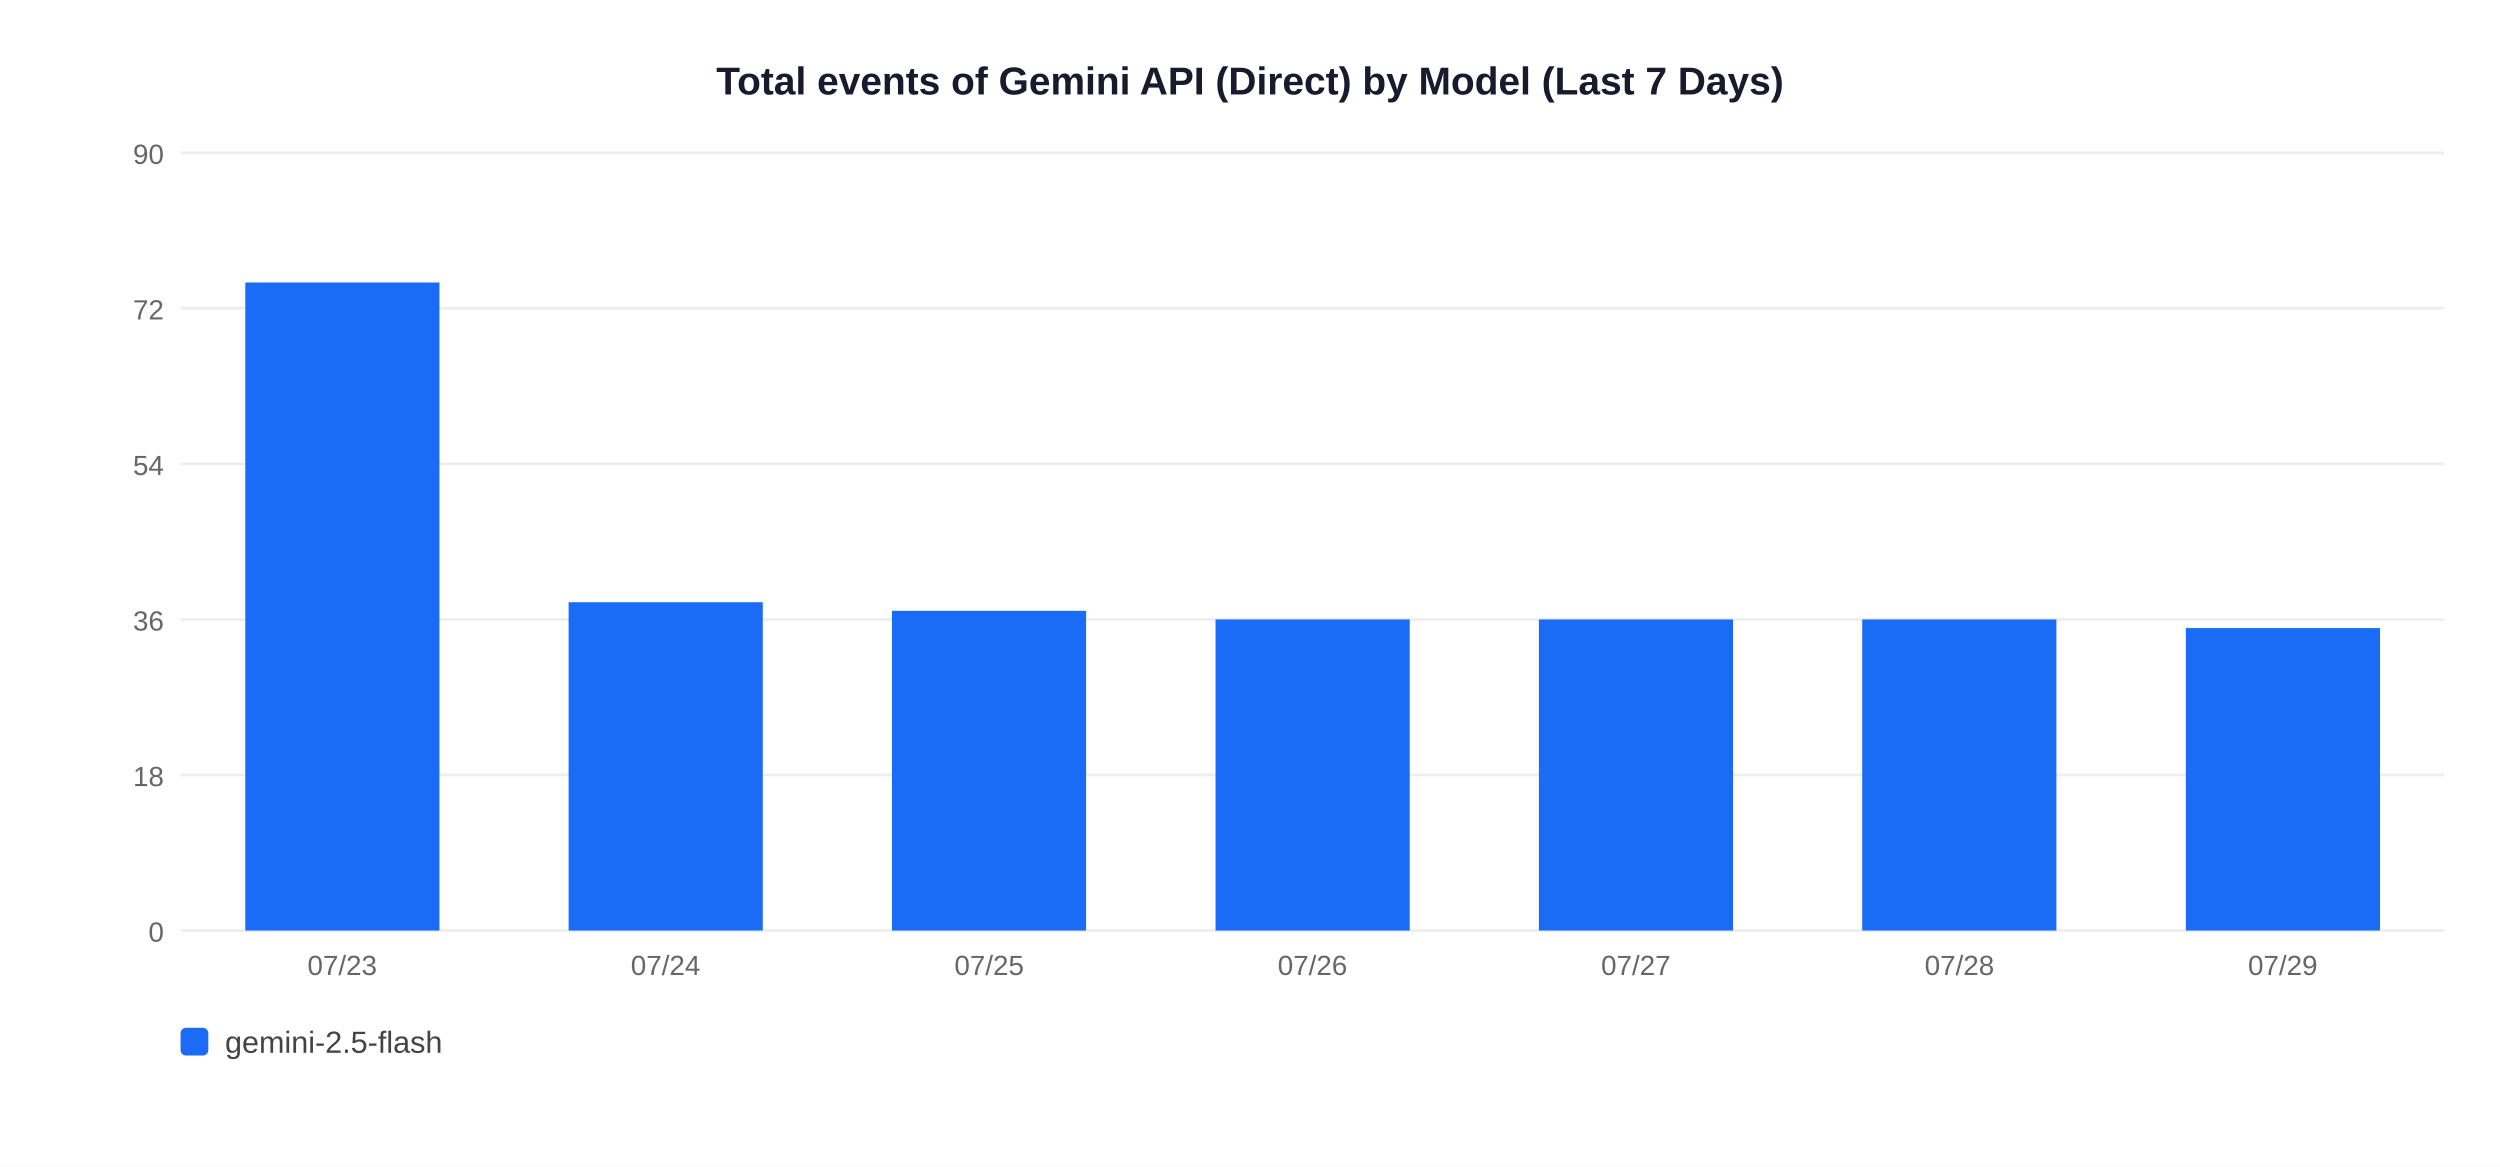
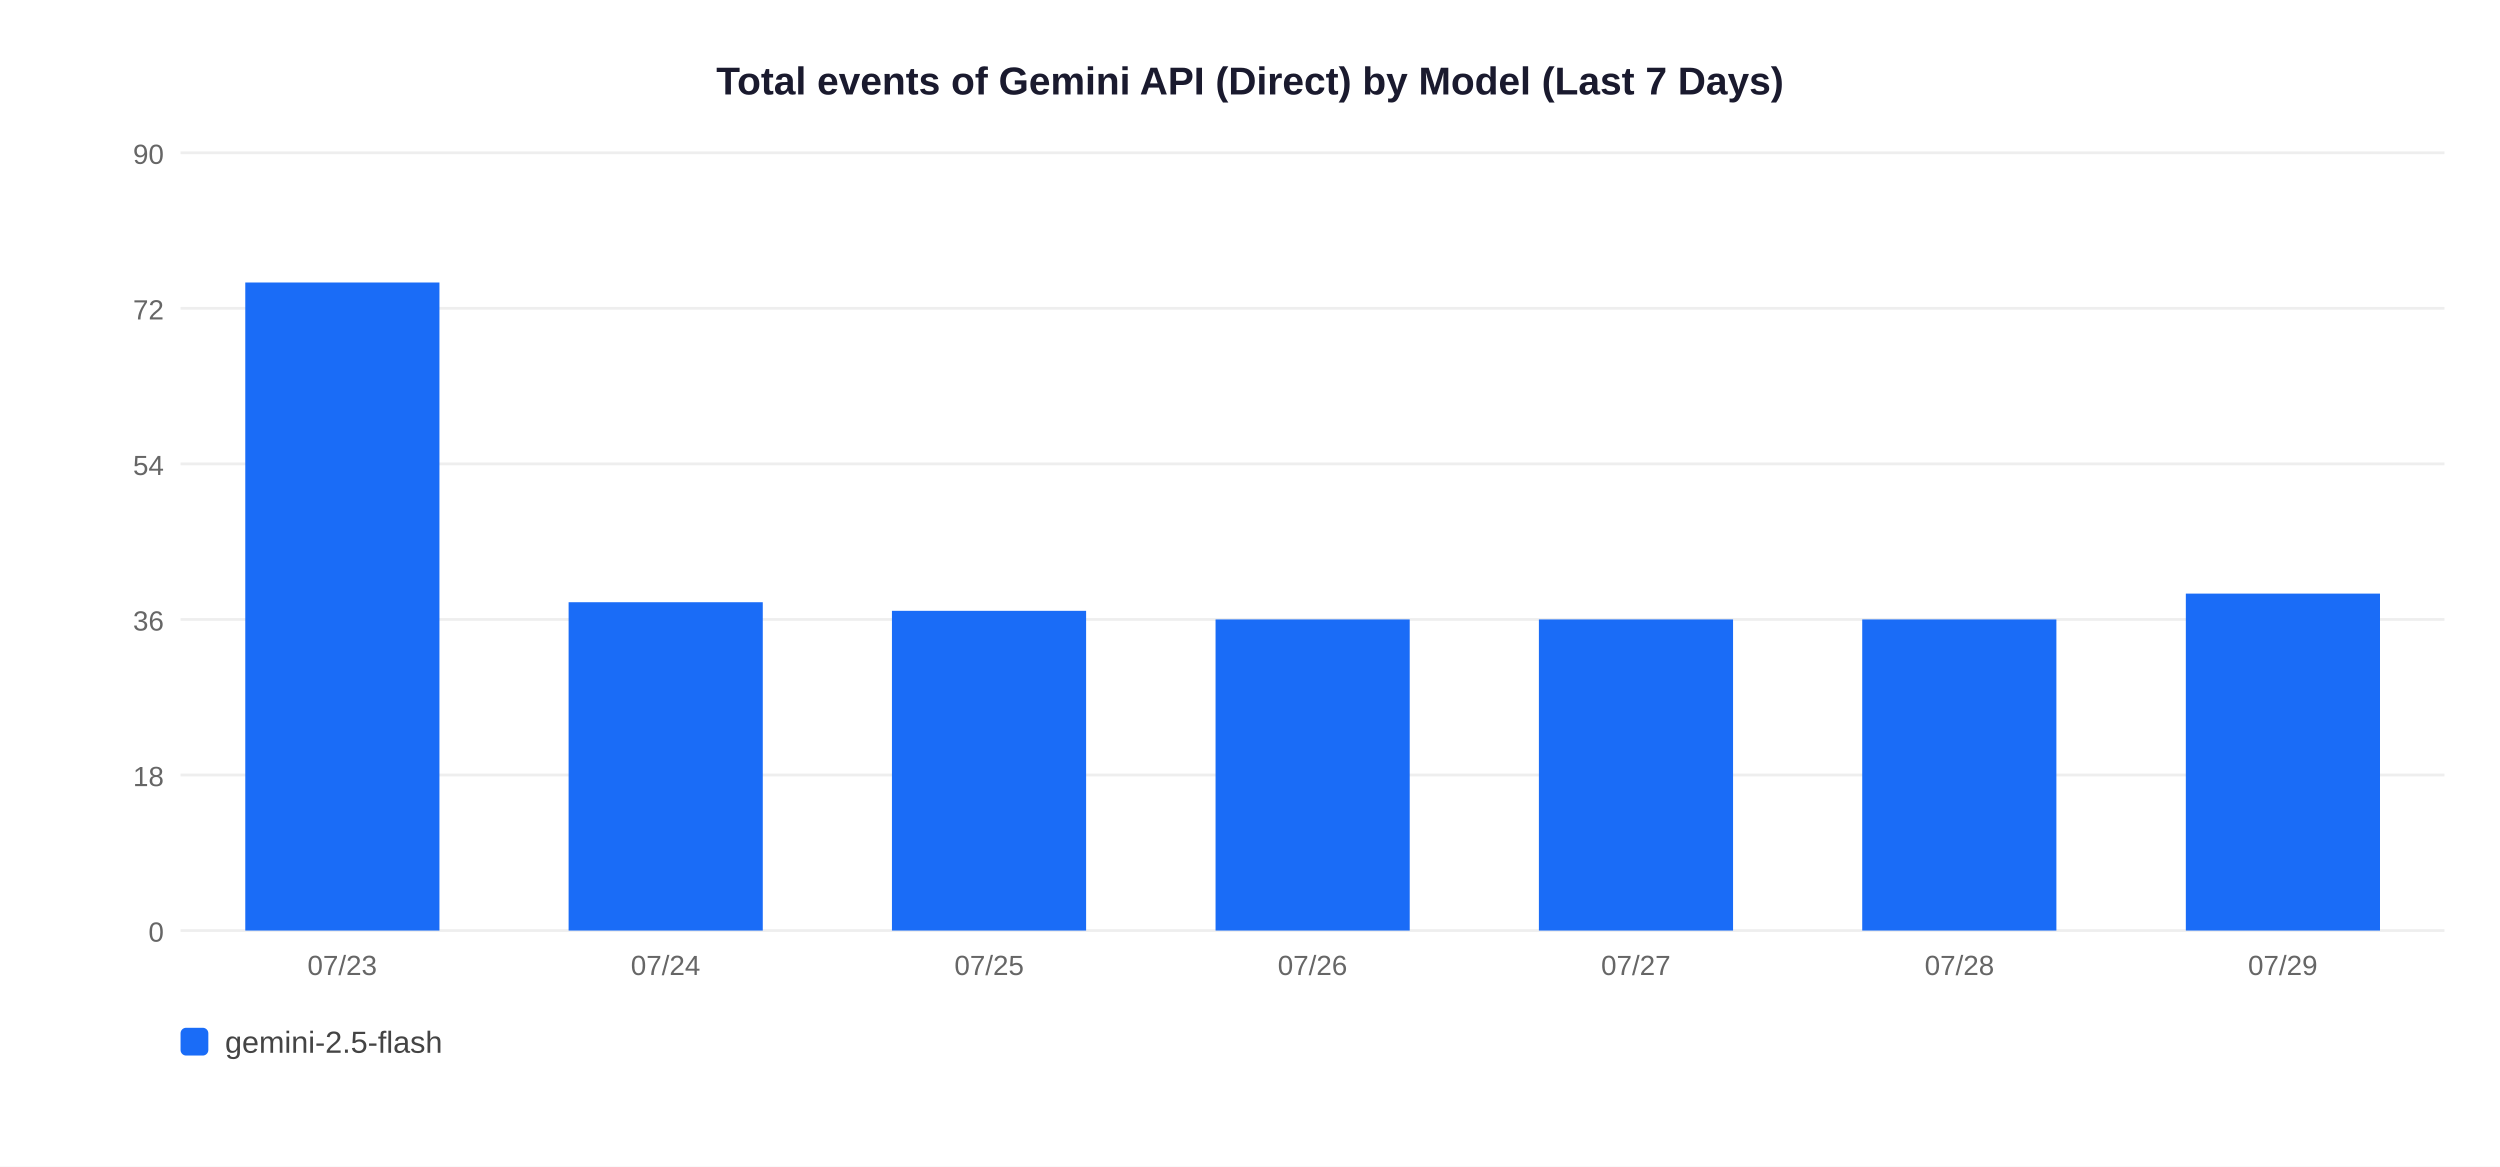
<svg xmlns="http://www.w3.org/2000/svg" width="900" height="420">
  <rect width="900" height="420" fill="white" />
  <text x="450" y="34" text-anchor="middle" font-size="14" font-weight="bold" font-family="Arial,sans-serif" fill="#1a1a2e">Total events of Gemini API (Direct) by Model (Last 7 Days)</text>
  <line x1="65" y1="335" x2="880" y2="335" stroke="#EEEEEE" stroke-width="1" />
  <text x="59" y="339" text-anchor="end" font-size="10" font-family="Arial,sans-serif" fill="#666">0</text>
  <line x1="65" y1="279" x2="880" y2="279" stroke="#EEEEEE" stroke-width="1" />
  <text x="59" y="283" text-anchor="end" font-size="10" font-family="Arial,sans-serif" fill="#666">18</text>
  <line x1="65" y1="223" x2="880" y2="223" stroke="#EEEEEE" stroke-width="1" />
  <text x="59" y="227" text-anchor="end" font-size="10" font-family="Arial,sans-serif" fill="#666">36</text>
  <line x1="65" y1="167" x2="880" y2="167" stroke="#EEEEEE" stroke-width="1" />
  <text x="59" y="171" text-anchor="end" font-size="10" font-family="Arial,sans-serif" fill="#666">54</text>
  <line x1="65" y1="111" x2="880" y2="111" stroke="#EEEEEE" stroke-width="1" />
  <text x="59" y="115" text-anchor="end" font-size="10" font-family="Arial,sans-serif" fill="#666">72</text>
  <line x1="65" y1="55" x2="880" y2="55" stroke="#EEEEEE" stroke-width="1" />
  <text x="59" y="59" text-anchor="end" font-size="10" font-family="Arial,sans-serif" fill="#666">90</text>
  <rect x="88.3" y="101.7" width="69.9" height="233.3" fill="#1A6CF7" />
  <text x="123.2" y="351" text-anchor="middle" font-size="10" font-family="Arial,sans-serif" fill="#666">07/23</text>
  <rect x="204.7" y="216.8" width="69.9" height="118.2" fill="#1A6CF7" />
  <text x="239.6" y="351" text-anchor="middle" font-size="10" font-family="Arial,sans-serif" fill="#666">07/24</text>
  <rect x="321.1" y="219.9" width="69.9" height="115.1" fill="#1A6CF7" />
  <text x="356.1" y="351" text-anchor="middle" font-size="10" font-family="Arial,sans-serif" fill="#666">07/25</text>
  <rect x="437.6" y="223.0" width="69.9" height="112.0" fill="#1A6CF7" />
  <text x="472.5" y="351" text-anchor="middle" font-size="10" font-family="Arial,sans-serif" fill="#666">07/26</text>
  <rect x="554.0" y="223.0" width="69.9" height="112.0" fill="#1A6CF7" />
  <text x="588.9" y="351" text-anchor="middle" font-size="10" font-family="Arial,sans-serif" fill="#666">07/27</text>
  <rect x="670.4" y="223.0" width="69.9" height="112.0" fill="#1A6CF7" />
  <text x="705.4" y="351" text-anchor="middle" font-size="10" font-family="Arial,sans-serif" fill="#666">07/28</text>
-   <rect x="786.9" y="226.1" width="69.9" height="108.9" fill="#1A6CF7" />
+   <rect x="786.9" y="213.7" width="69.9" height="121.3" fill="#1A6CF7" />
  <text x="821.8" y="351" text-anchor="middle" font-size="10" font-family="Arial,sans-serif" fill="#666">07/29</text>
  <rect x="65" y="370" width="10" height="10" rx="2" fill="#1A6CF7" />
  <text x="81" y="379" font-size="11" font-family="Arial,sans-serif" fill="#444">gemini-2.5-flash</text>
</svg>
